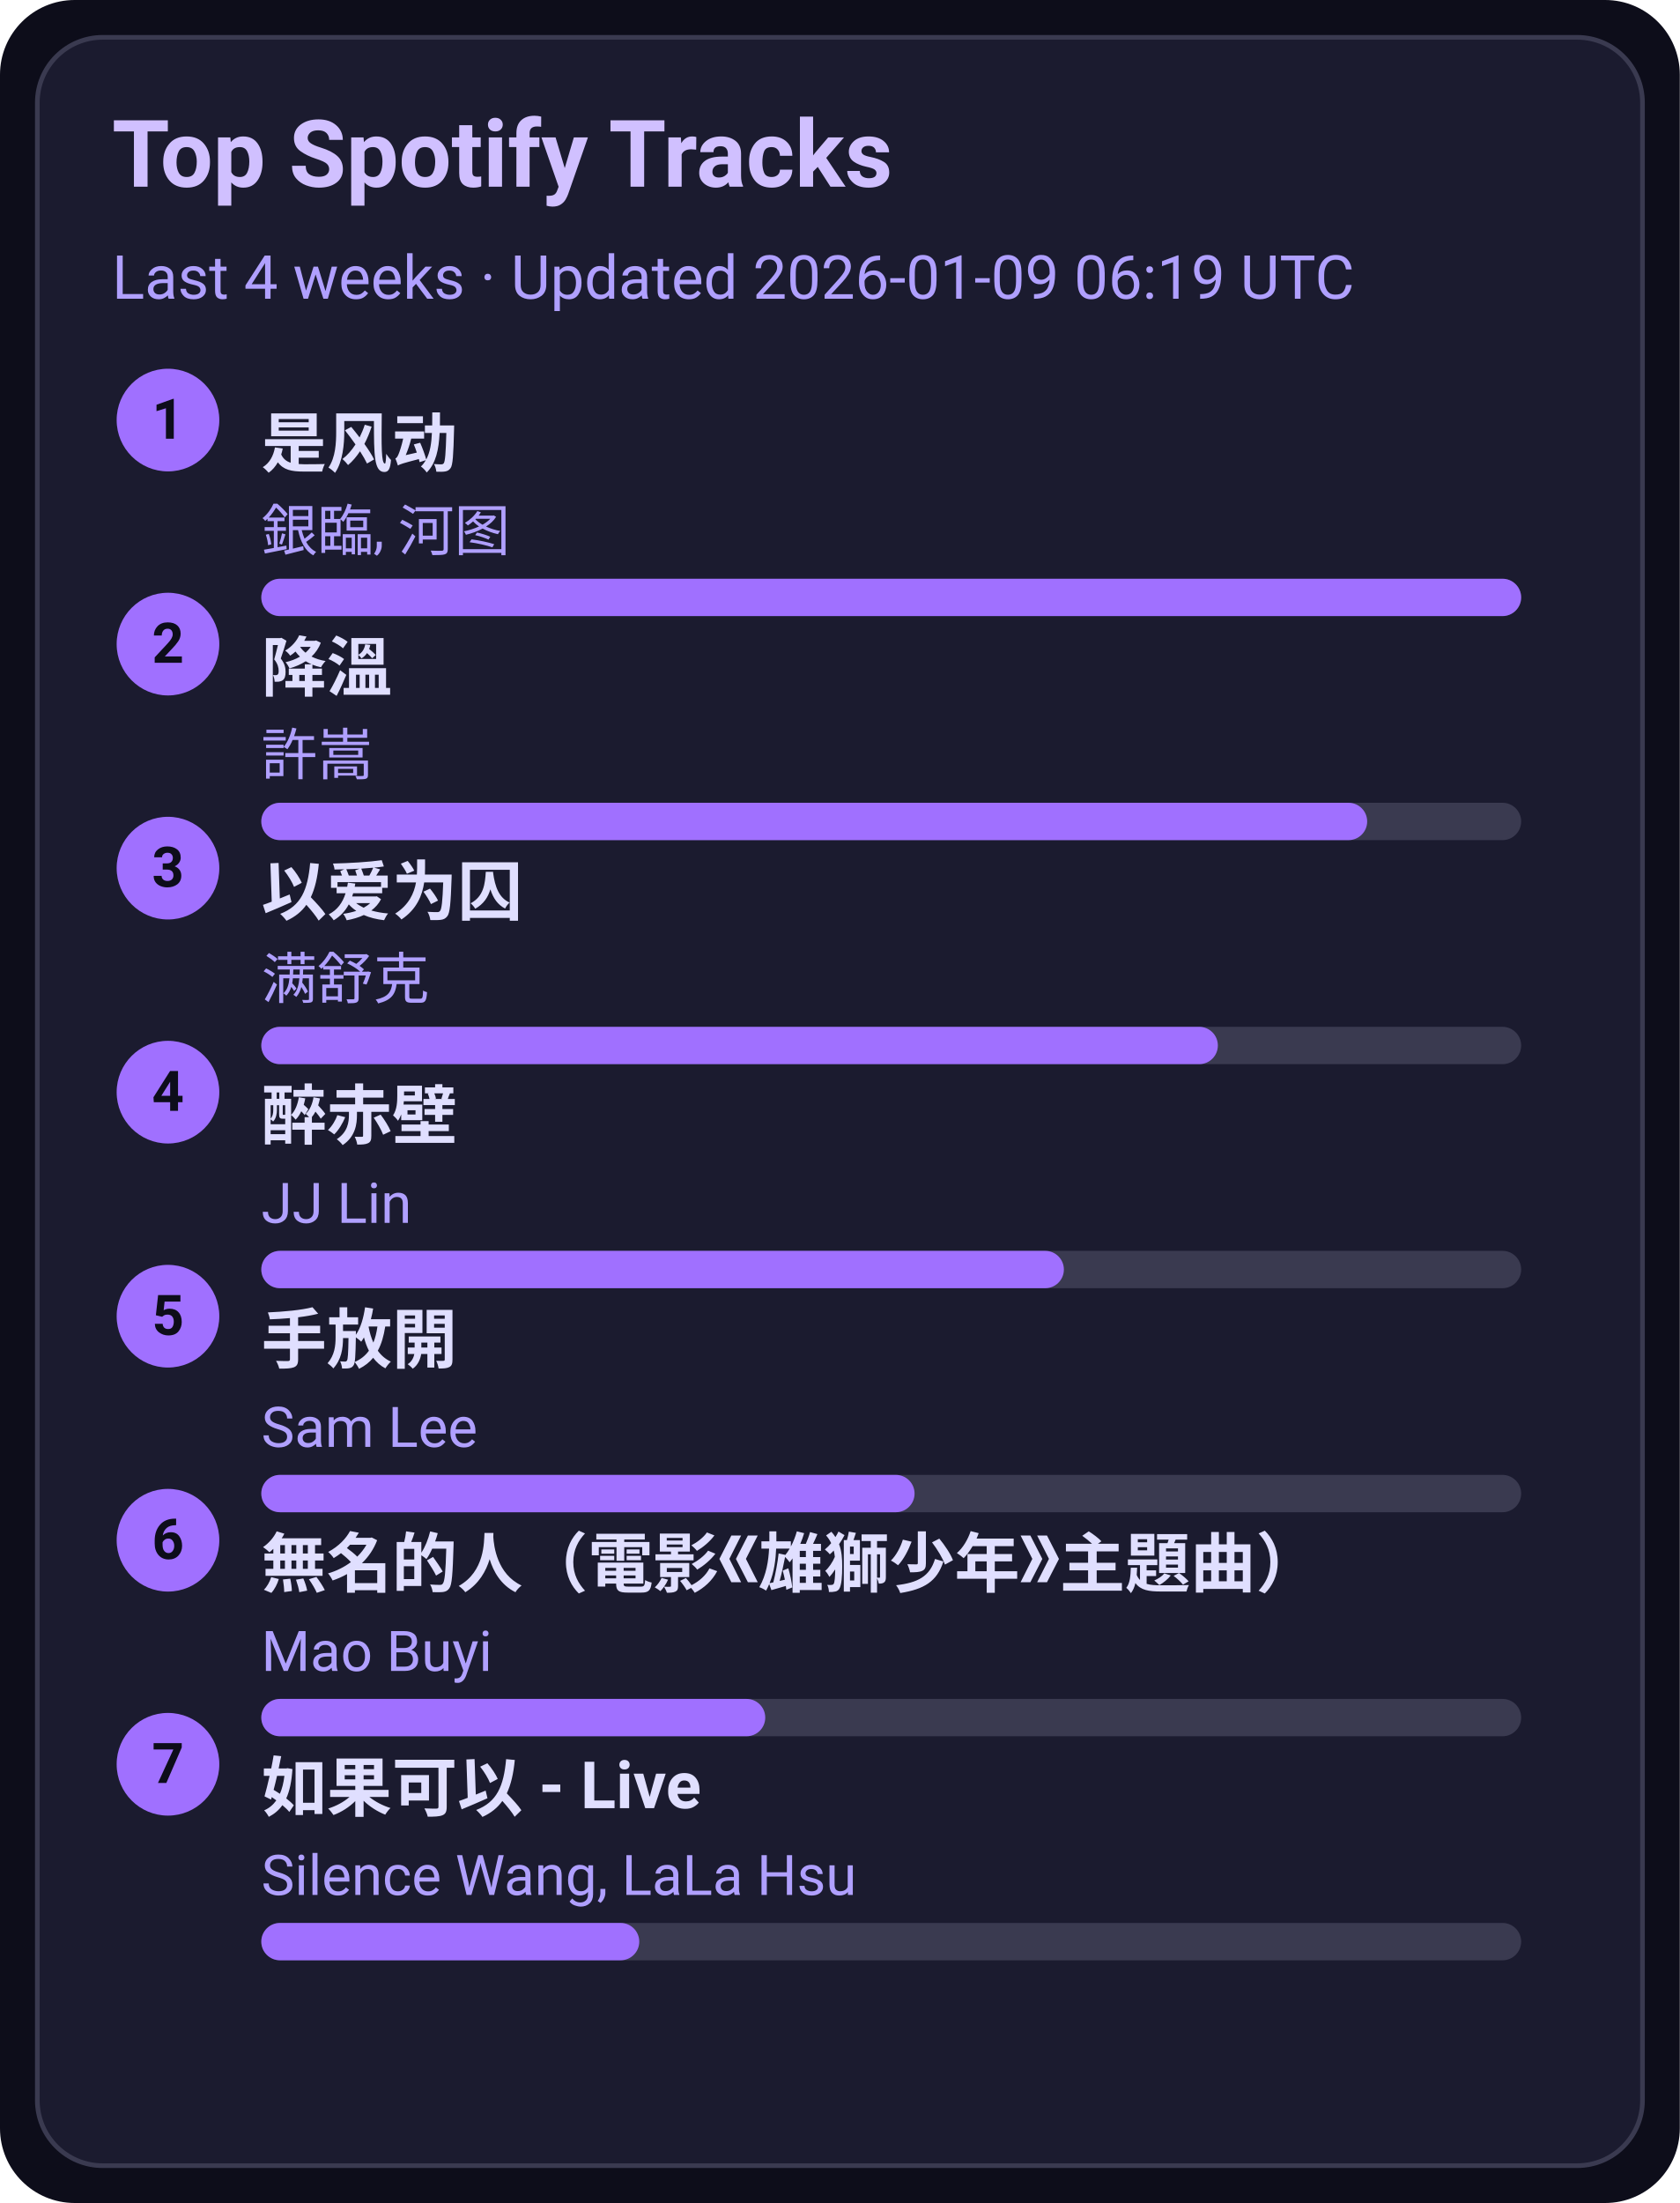
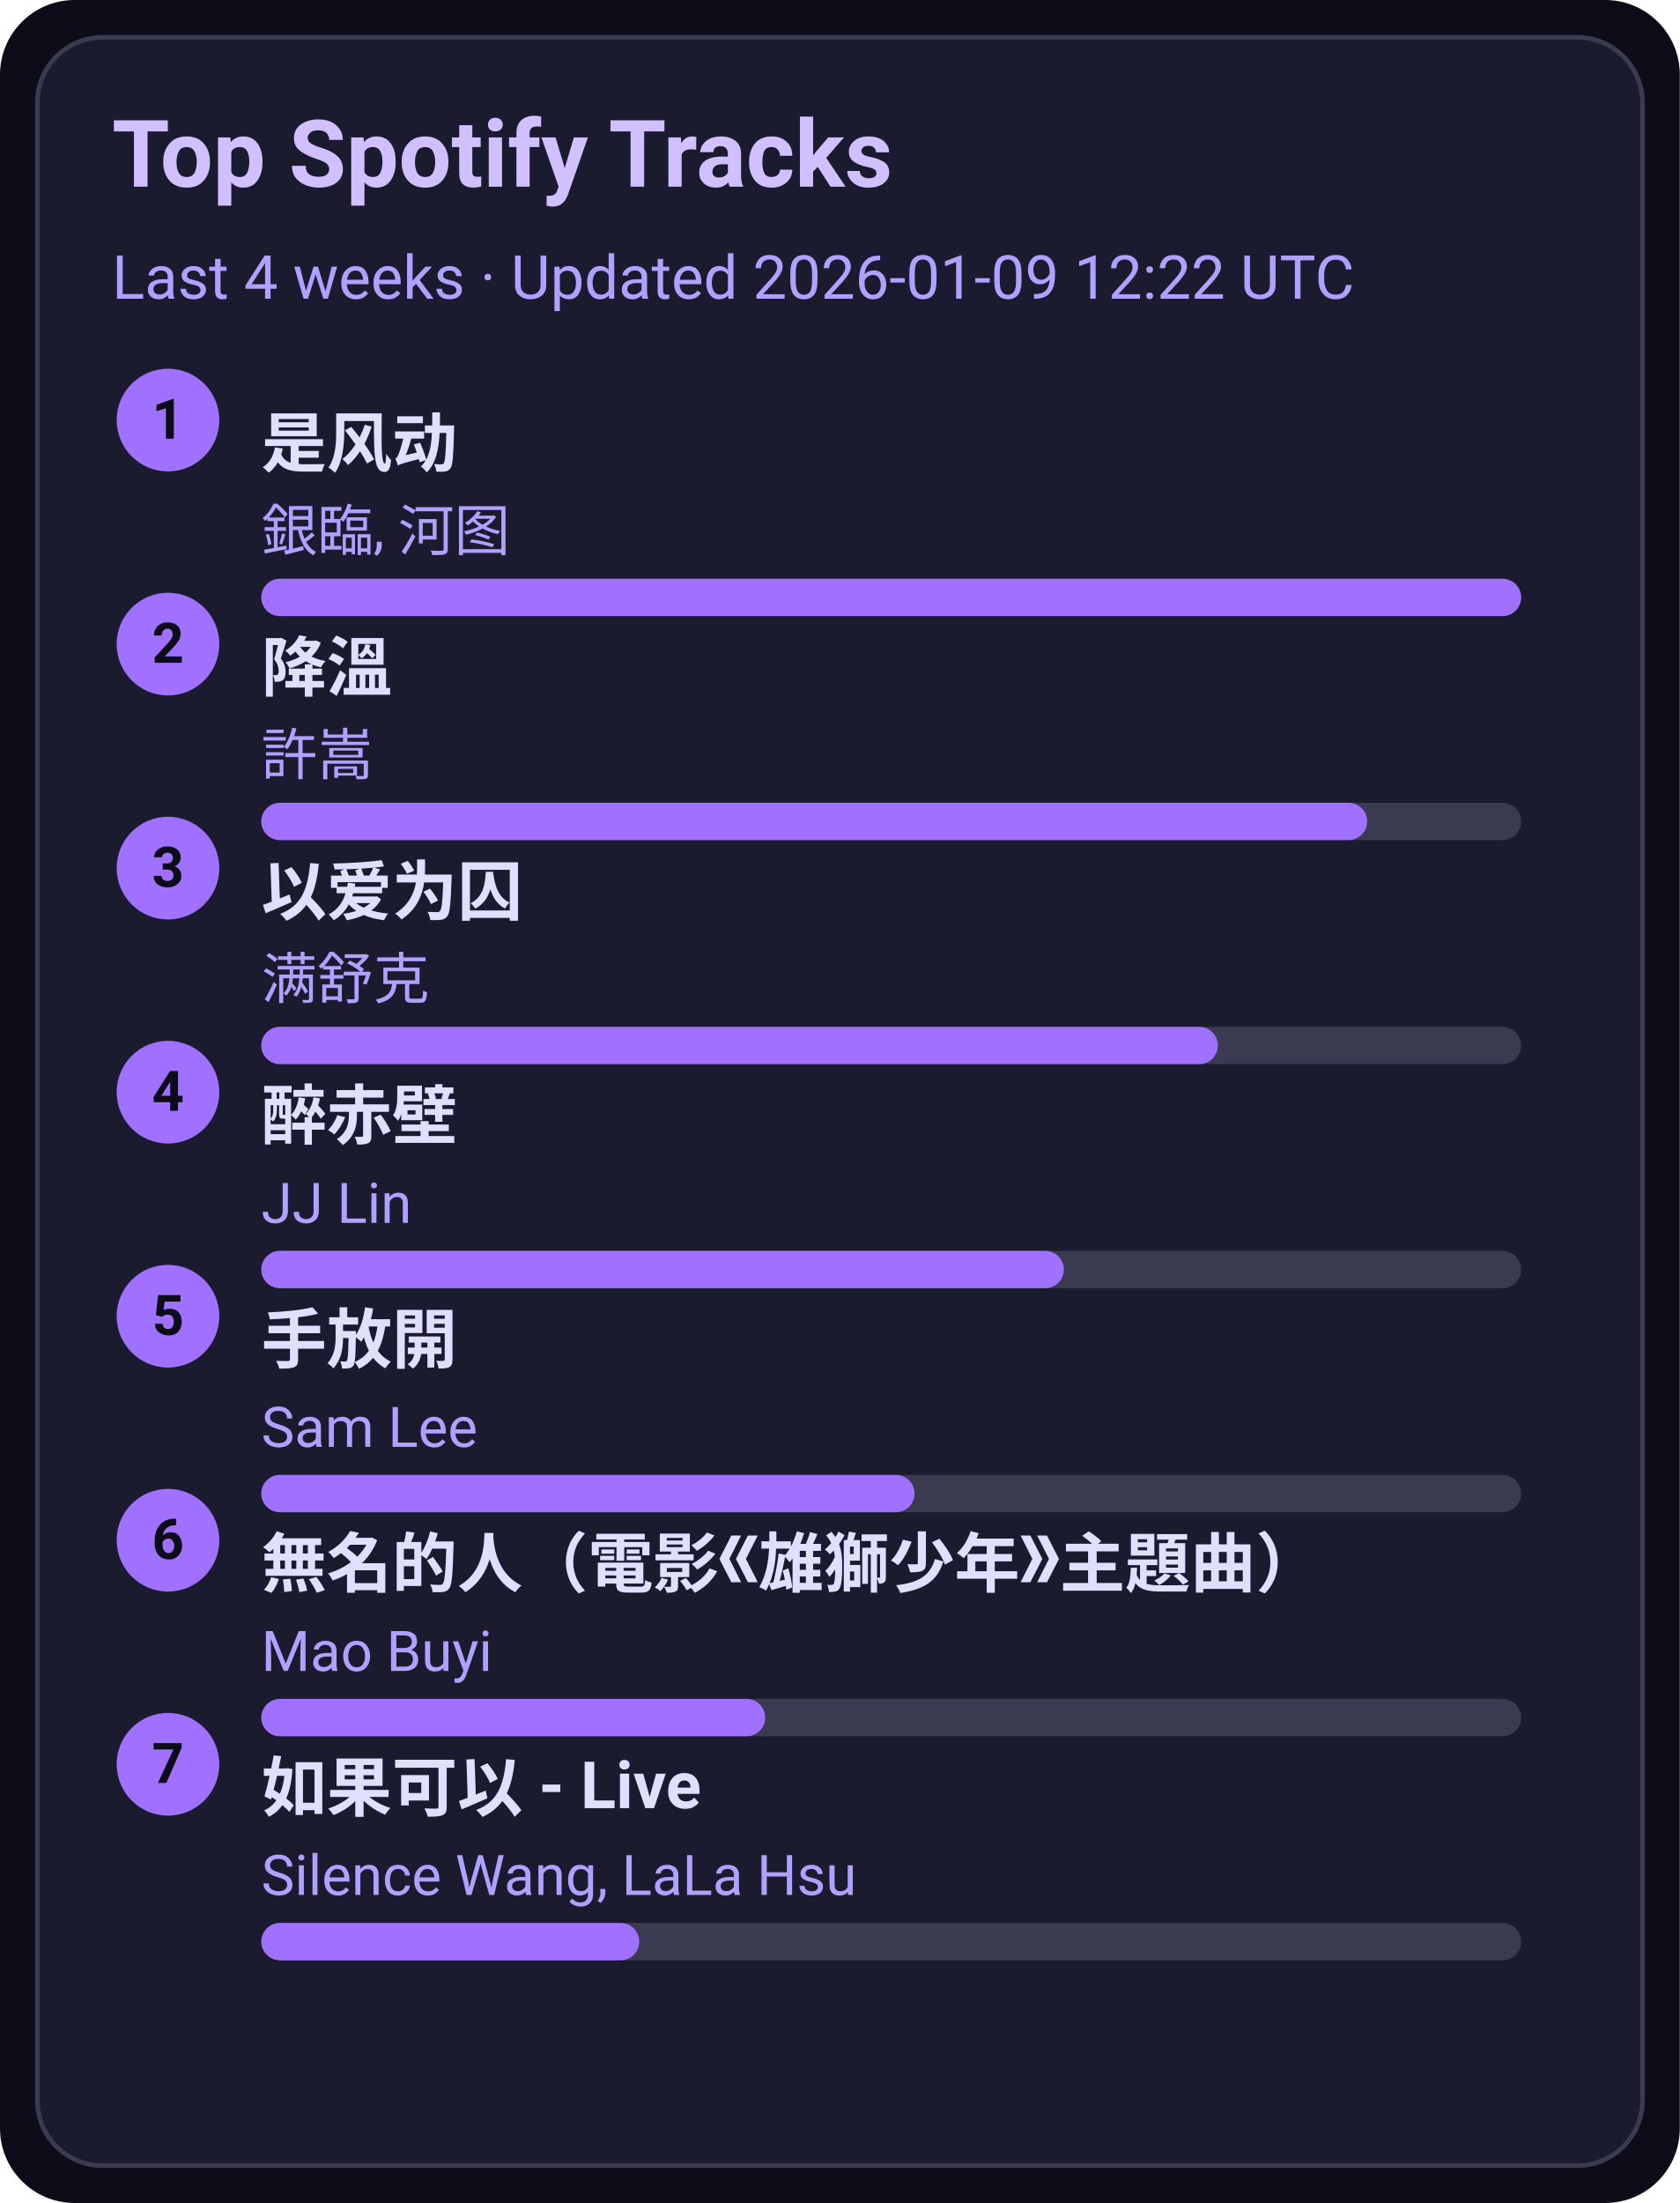
<svg xmlns="http://www.w3.org/2000/svg" width="360" height="472" viewBox="0 0 360 472">
  <style>text{font-family:-apple-system,BlinkMacSystemFont,Segoe UI,Roboto,Ubuntu,Helvetica Neue,Arial,Noto Sans,sans-serif}</style>
  <rect width="360" height="472" rx="16" fill="#0d0d1a" />
  <rect x="8" y="8" width="344" height="456" rx="14" fill="#1b1b2f" stroke="#3a3a50" />
  <text x="24" y="40" font-size="20" fill="#d0c0ff" font-weight="600">Top Spotify Tracks</text>
-   <text x="24" y="64" font-size="13" fill="#b0a0ff">Last 4 weeks · Updated 2026-01-09 06:19 UTC</text>
+   <text x="24" y="64" font-size="13" fill="#b0a0ff">Last 4 weeks · Updated 2026-01-09 12:22 UTC</text>
  <circle cx="36" cy="90" r="11" fill="#a070ff" />
  <text x="36" y="94" text-anchor="middle" font-size="12" fill="#0d0d1a" font-weight="700">1</text>
  <a href="https://open.spotify.com/track/3lePQ8c4jq7bTePsXEmslh" target="_blank" rel="noopener noreferrer">
    <text x="56" y="100" font-size="14" fill="#e0dfff" font-weight="600">是风动</text>
  </a>
  <text x="56" y="118" font-size="12" fill="#b0a0ff">銀臨, 河图</text>
  <rect x="56" y="124" width="270" height="8" rx="4" fill="#3a3a50" />
  <rect x="56" y="124" width="270" height="8" rx="4" fill="#a070ff" />
  <circle cx="36" cy="138" r="11" fill="#a070ff" />
  <text x="36" y="142" text-anchor="middle" font-size="12" fill="#0d0d1a" font-weight="700">2</text>
  <a href="https://open.spotify.com/track/2q9uhrOfyOnBa3oWR1PfYT" target="_blank" rel="noopener noreferrer">
    <text x="56" y="148" font-size="14" fill="#e0dfff" font-weight="600">降溫</text>
  </a>
  <text x="56" y="166" font-size="12" fill="#b0a0ff">許嵩</text>
  <rect x="56" y="172" width="270" height="8" rx="4" fill="#3a3a50" />
  <rect x="56" y="172" width="237" height="8" rx="4" fill="#a070ff" />
  <circle cx="36" cy="186" r="11" fill="#a070ff" />
  <text x="36" y="190" text-anchor="middle" font-size="12" fill="#0d0d1a" font-weight="700">3</text>
  <a href="https://open.spotify.com/track/0RW2LEfGQK5BaIho6sSLqf" target="_blank" rel="noopener noreferrer">
    <text x="56" y="196" font-size="14" fill="#e0dfff" font-weight="600">以爱为囚</text>
  </a>
  <text x="56" y="214" font-size="12" fill="#b0a0ff">满舒克</text>
  <rect x="56" y="220" width="270" height="8" rx="4" fill="#3a3a50" />
  <rect x="56" y="220" width="205" height="8" rx="4" fill="#a070ff" />
  <circle cx="36" cy="234" r="11" fill="#a070ff" />
  <text x="36" y="238" text-anchor="middle" font-size="12" fill="#0d0d1a" font-weight="700">4</text>
  <a href="https://open.spotify.com/track/69lAYqbyHL1A0gctdLd9WV" target="_blank" rel="noopener noreferrer">
    <text x="56" y="244" font-size="14" fill="#e0dfff" font-weight="600">醉赤壁</text>
  </a>
  <text x="56" y="262" font-size="12" fill="#b0a0ff">JJ Lin</text>
  <rect x="56" y="268" width="270" height="8" rx="4" fill="#3a3a50" />
  <rect x="56" y="268" width="172" height="8" rx="4" fill="#a070ff" />
  <circle cx="36" cy="282" r="11" fill="#a070ff" />
  <text x="36" y="286" text-anchor="middle" font-size="12" fill="#0d0d1a" font-weight="700">5</text>
  <a href="https://open.spotify.com/track/2Dd9EXYXI2NNrLG61OtWQv" target="_blank" rel="noopener noreferrer">
    <text x="56" y="292" font-size="14" fill="#e0dfff" font-weight="600">手放開</text>
  </a>
  <text x="56" y="310" font-size="12" fill="#b0a0ff">Sam Lee</text>
  <rect x="56" y="316" width="270" height="8" rx="4" fill="#3a3a50" />
  <rect x="56" y="316" width="140" height="8" rx="4" fill="#a070ff" />
  <circle cx="36" cy="330" r="11" fill="#a070ff" />
  <text x="36" y="334" text-anchor="middle" font-size="12" fill="#0d0d1a" font-weight="700">6</text>
  <a href="https://open.spotify.com/track/72kP6AJqsEeSLkO640Tu7F" target="_blank" rel="noopener noreferrer">
    <text x="56" y="340" font-size="14" fill="#e0dfff" font-weight="600">無名的人（電影《雄獅少年》主題曲）</text>
  </a>
  <text x="56" y="358" font-size="12" fill="#b0a0ff">Mao Buyi</text>
  <rect x="56" y="364" width="270" height="8" rx="4" fill="#3a3a50" />
  <rect x="56" y="364" width="108" height="8" rx="4" fill="#a070ff" />
  <circle cx="36" cy="378" r="11" fill="#a070ff" />
  <text x="36" y="382" text-anchor="middle" font-size="12" fill="#0d0d1a" font-weight="700">7</text>
  <a href="https://open.spotify.com/track/6IF65dJzfmPcX7jwDegwoo" target="_blank" rel="noopener noreferrer">
    <text x="56" y="388" font-size="14" fill="#e0dfff" font-weight="600">如果可以 - Live</text>
  </a>
  <text x="56" y="406" font-size="12" fill="#b0a0ff">Silence Wang, LaLa Hsu</text>
  <rect x="56" y="412" width="270" height="8" rx="4" fill="#3a3a50" />
  <rect x="56" y="412" width="81" height="8" rx="4" fill="#a070ff" />
</svg>
